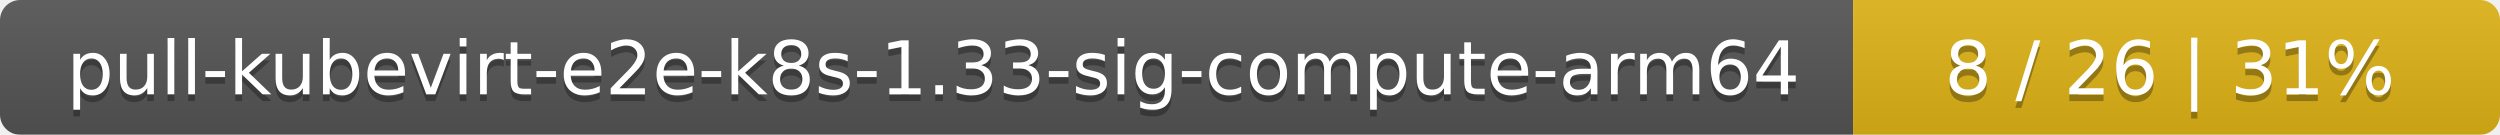
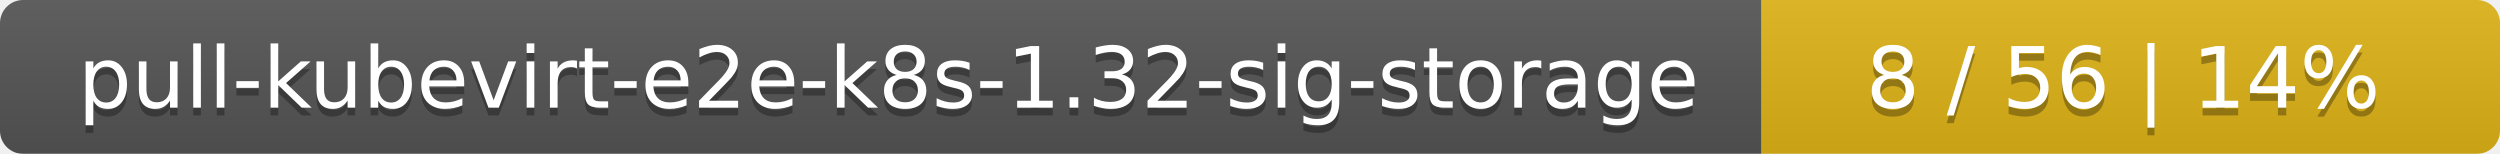
- <svg xmlns="http://www.w3.org/2000/svg" width="371" height="20">
+ <svg xmlns="http://www.w3.org/2000/svg" width="325" height="20">
  <linearGradient id="smooth" x2="0" y2="100%">
    <stop offset="0" stop-color="#bbb" stop-opacity=".1" />
    <stop offset="1" stop-opacity=".1" />
  </linearGradient>
  <mask id="round">
-     <rect width="371" height="20" rx="3" fill="#fff" />
+     <rect width="325" height="20" rx="3" fill="#fff" />
  </mask>
  <g mask="url(#round)">
-     <rect width="275" height="20" fill="#555" />
-     <rect x="275" width="96" height="20" fill="#dfb317" />
-     <rect width="371" height="20" fill="url(#smooth)" />
+     <rect width="229" height="20" fill="#555" />
+     <rect x="229" width="96" height="20" fill="#dfb317" />
+     <rect width="325" height="20" fill="url(#smooth)" />
  </g>
  <g fill="#fff" text-anchor="middle" font-family="DejaVu Sans,Verdana,Geneva,sans-serif" font-size="11">
-     <text x="138.5" y="15" fill="#010101" fill-opacity=".3">pull-kubevirt-e2e-k8s-1.33-sig-compute-arm64</text>
-     <text x="138.5" y="14">pull-kubevirt-e2e-k8s-1.33-sig-compute-arm64</text>
-     <text x="322" y="15" fill="#010101" fill-opacity=".3">8 / 26    |    31%</text>
-     <text x="322" y="14">8 / 26    |    31%</text>
+     <text x="115.5" y="15" fill="#010101" fill-opacity=".3">pull-kubevirt-e2e-k8s-1.32-sig-storage</text>
+     <text x="115.5" y="14">pull-kubevirt-e2e-k8s-1.32-sig-storage</text>
+     <text x="276" y="15" fill="#010101" fill-opacity=".3">8 / 56    |    14%</text>
+     <text x="276" y="14">8 / 56    |    14%</text>
  </g>
</svg>
